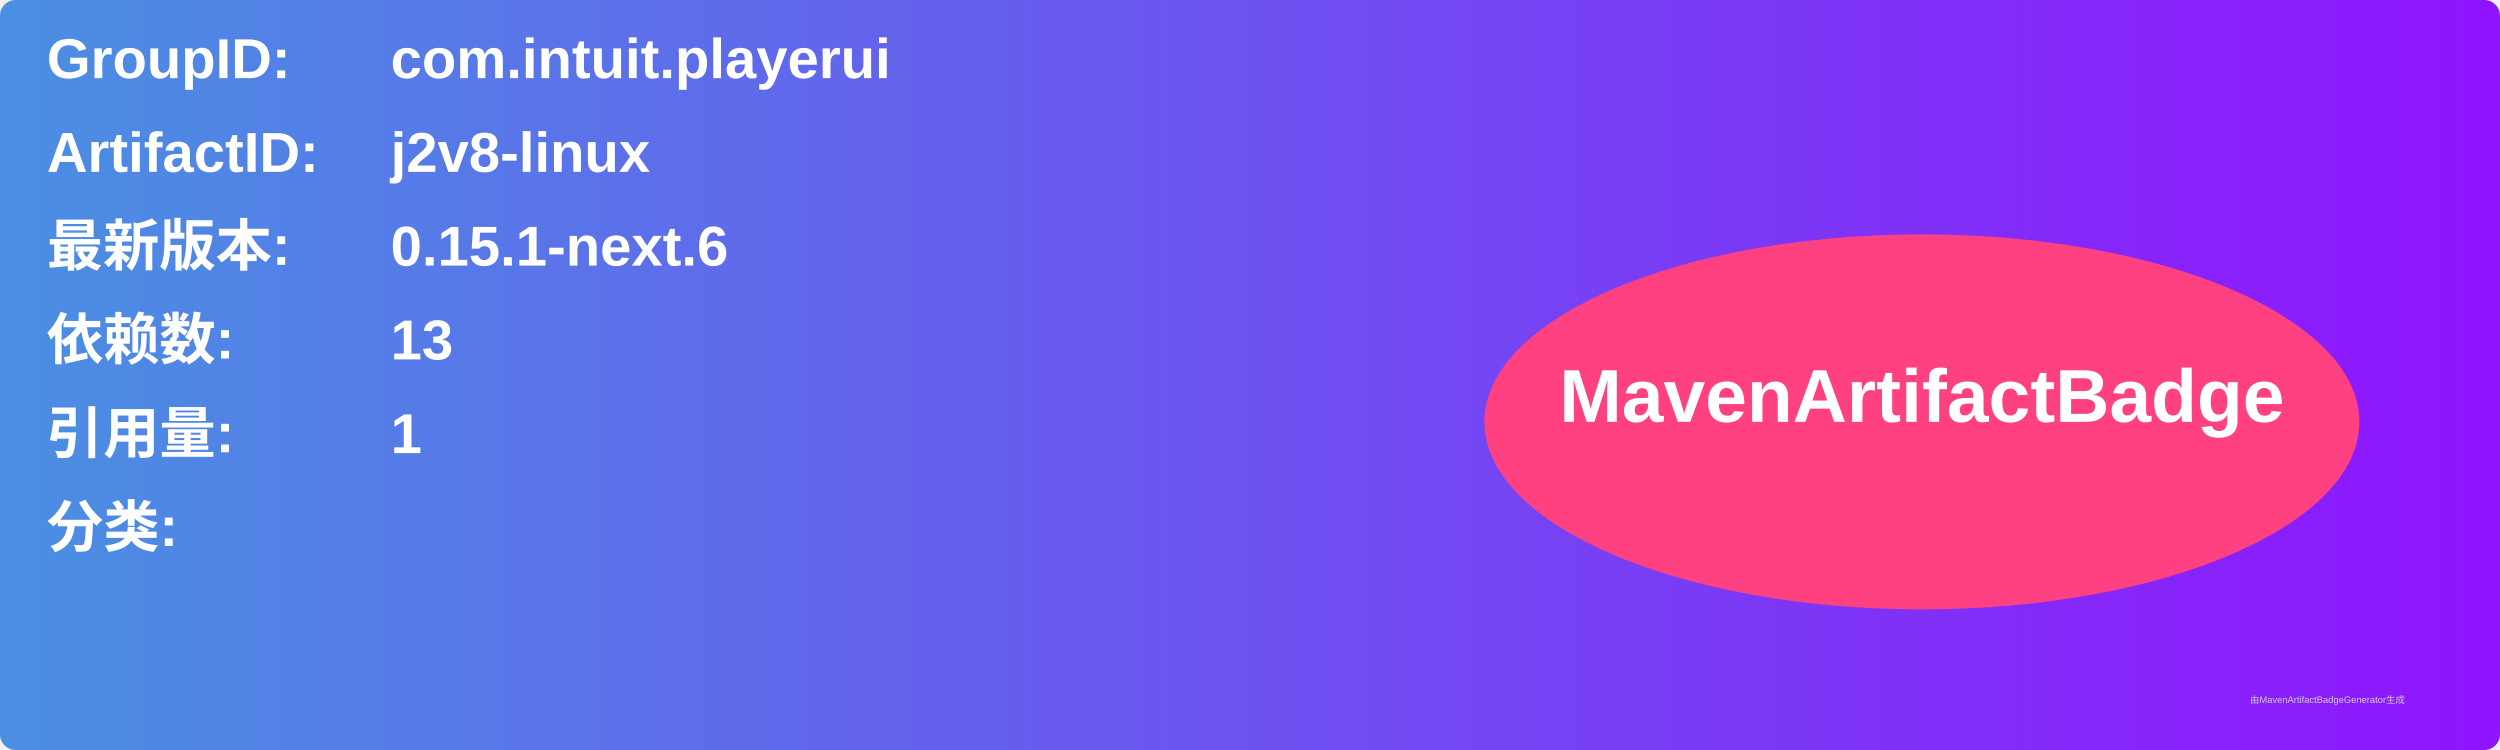
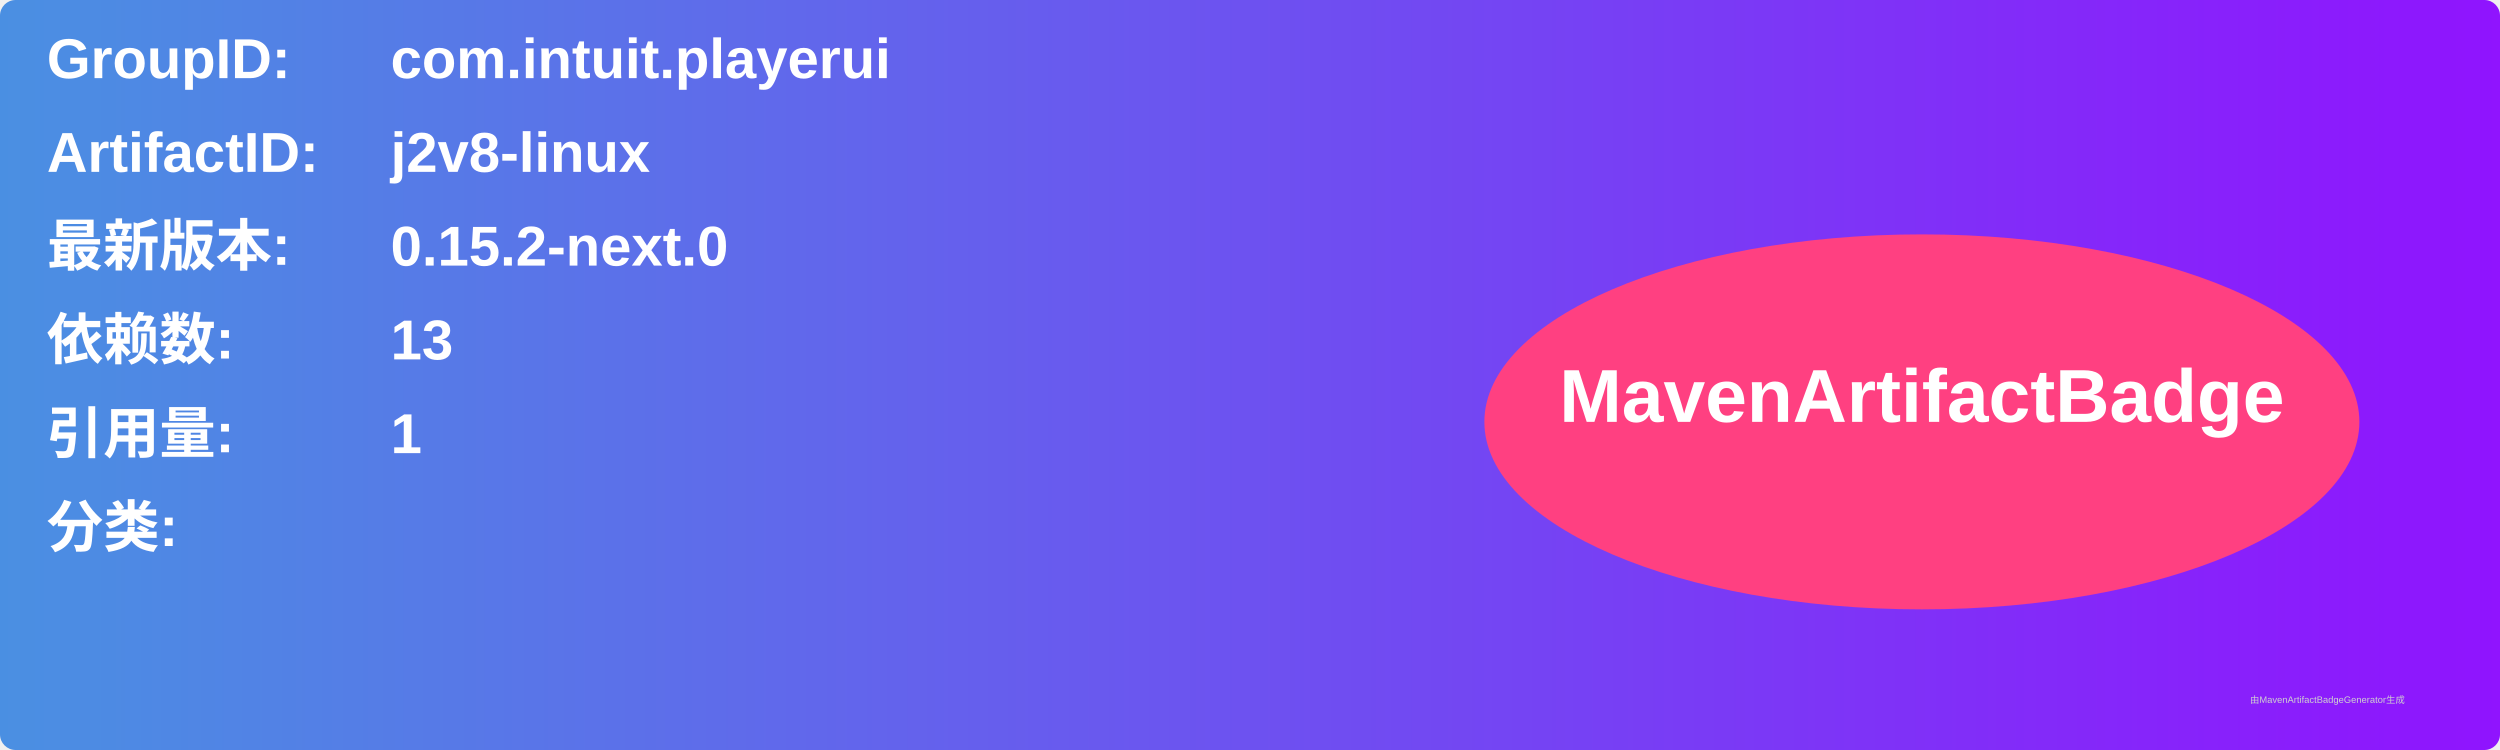
<svg xmlns="http://www.w3.org/2000/svg" width="800" height="240" viewBox="0 0 800 240">
  <linearGradient id="grad" x1="0%" y1="0%" x2="100%" y2="0%">
    <stop offset="0%" stop-color="#4a90e2" />
    <stop offset="100%" stop-color="#9013fe" />
  </linearGradient>
  <rect width="100%" height="100%" rx="5" ry="5" fill="url(#grad)" />
  <g transform="translate(15, 15)">
    <text x="0" y="10" font-family="Arial" font-size="18" fill="white" font-weight="bold" width="260">GroupID:</text>
    <text x="110" y="10" font-family="Arial" font-size="18" fill="white" font-weight="bold" width="460">com.intuit.playerui</text>
    <text x="0" y="40" font-family="Arial" font-size="18" fill="white" font-weight="bold" width="260">ArtifactID:</text>
    <text x="110" y="40" font-family="Arial" font-size="18" fill="white" font-weight="bold" width="460">j2v8-linux</text>
    <text x="0" y="70" font-family="Arial" font-size="18" fill="white" font-weight="bold">最新版本:</text>
    <text x="110" y="70" font-family="Arial" font-size="18" fill="white" font-weight="bold">
-       <tspan font-weight="bold">0.15.1-next.6</tspan>
+       <tspan font-weight="bold">0.15.2-next.0</tspan>
    </text>
    <text x="0" y="100" font-family="Arial" font-size="18" fill="white" font-weight="bold">依赖数: </text>
    <text x="110" y="100" font-family="Arial" font-size="18" fill="white">
      <tspan font-weight="bold">13</tspan>
    </text>
    <text x="0" y="130" font-family="Arial" font-size="18" fill="white" font-weight="bold">引用量: </text>
    <text x="110" y="130" font-family="Arial" font-size="18" fill="white">
      <tspan font-weight="bold">1</tspan>
    </text>
    <text x="0" y="160" font-family="Arial" font-size="18" fill="white" font-weight="bold">分类:</text>
    <text x="10" y="190" font-family="Arial" font-size="10" fill="white">
      <tspan font-weight="bold" />
    </text>
    <ellipse cx="600" cy="120" rx="140" ry="60" fill="#ff4081" />
    <text x="600" y="120" text-anchor="middle" font-family="Arial" font-size="24" fill="white" font-weight="bold">MavenArtifactBadge</text>
  </g>
  <text x="720" y="225" font-family="Arial" font-size="3" fill="#d0d0d0">由MavenArtifactBadgeGenerator生成</text>
</svg>
